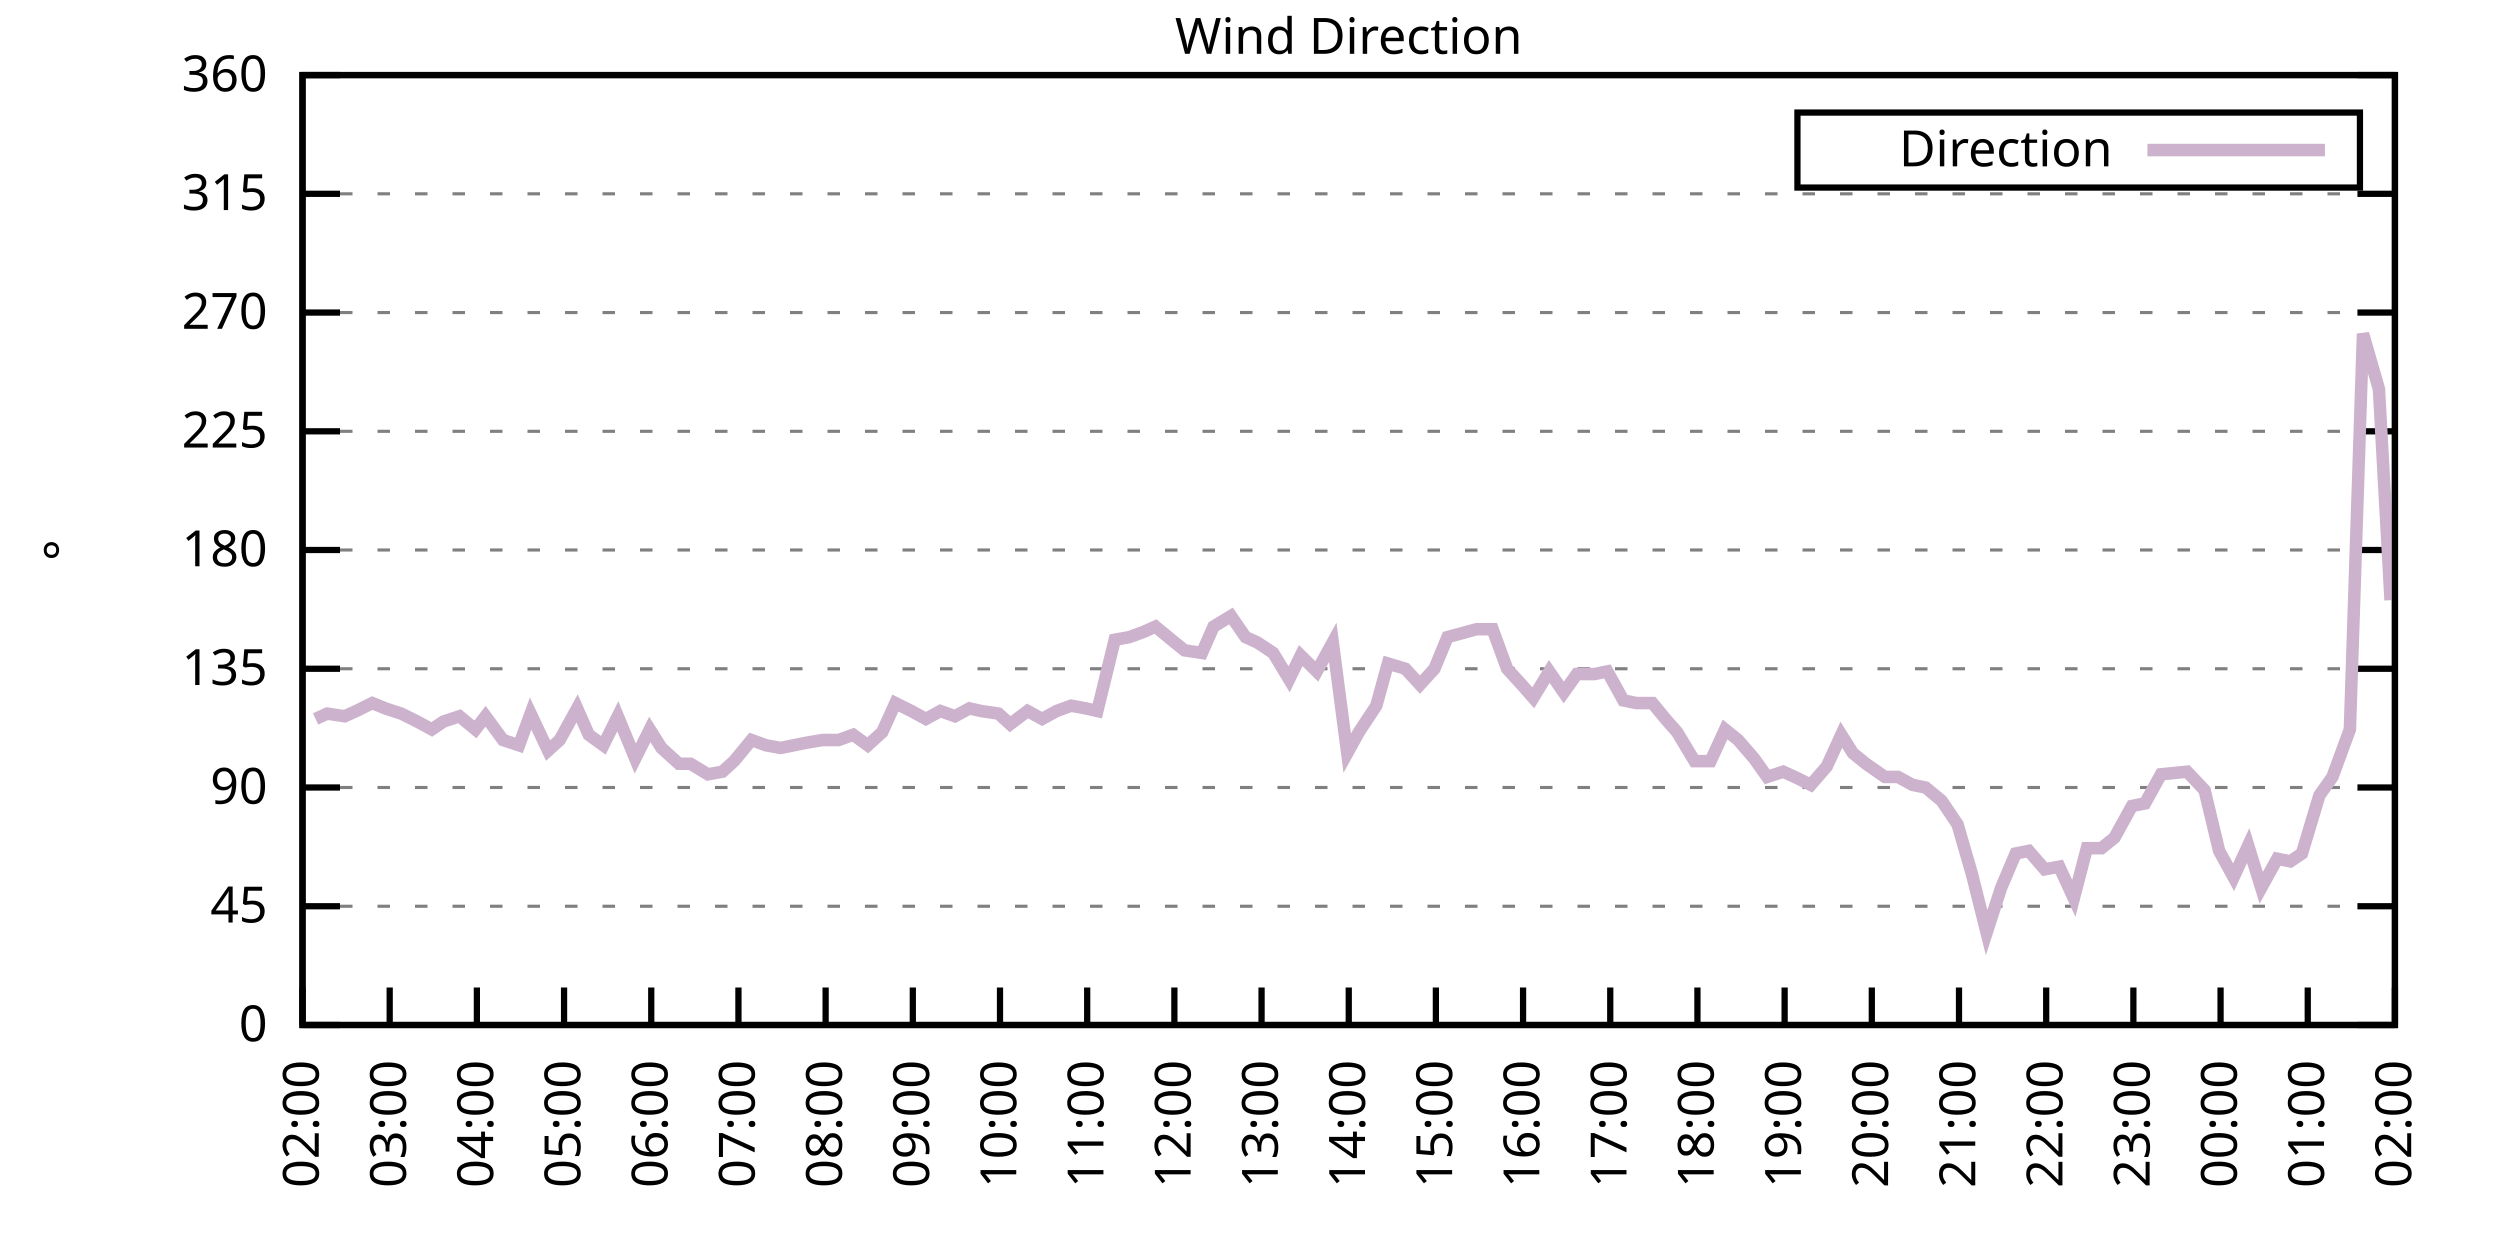
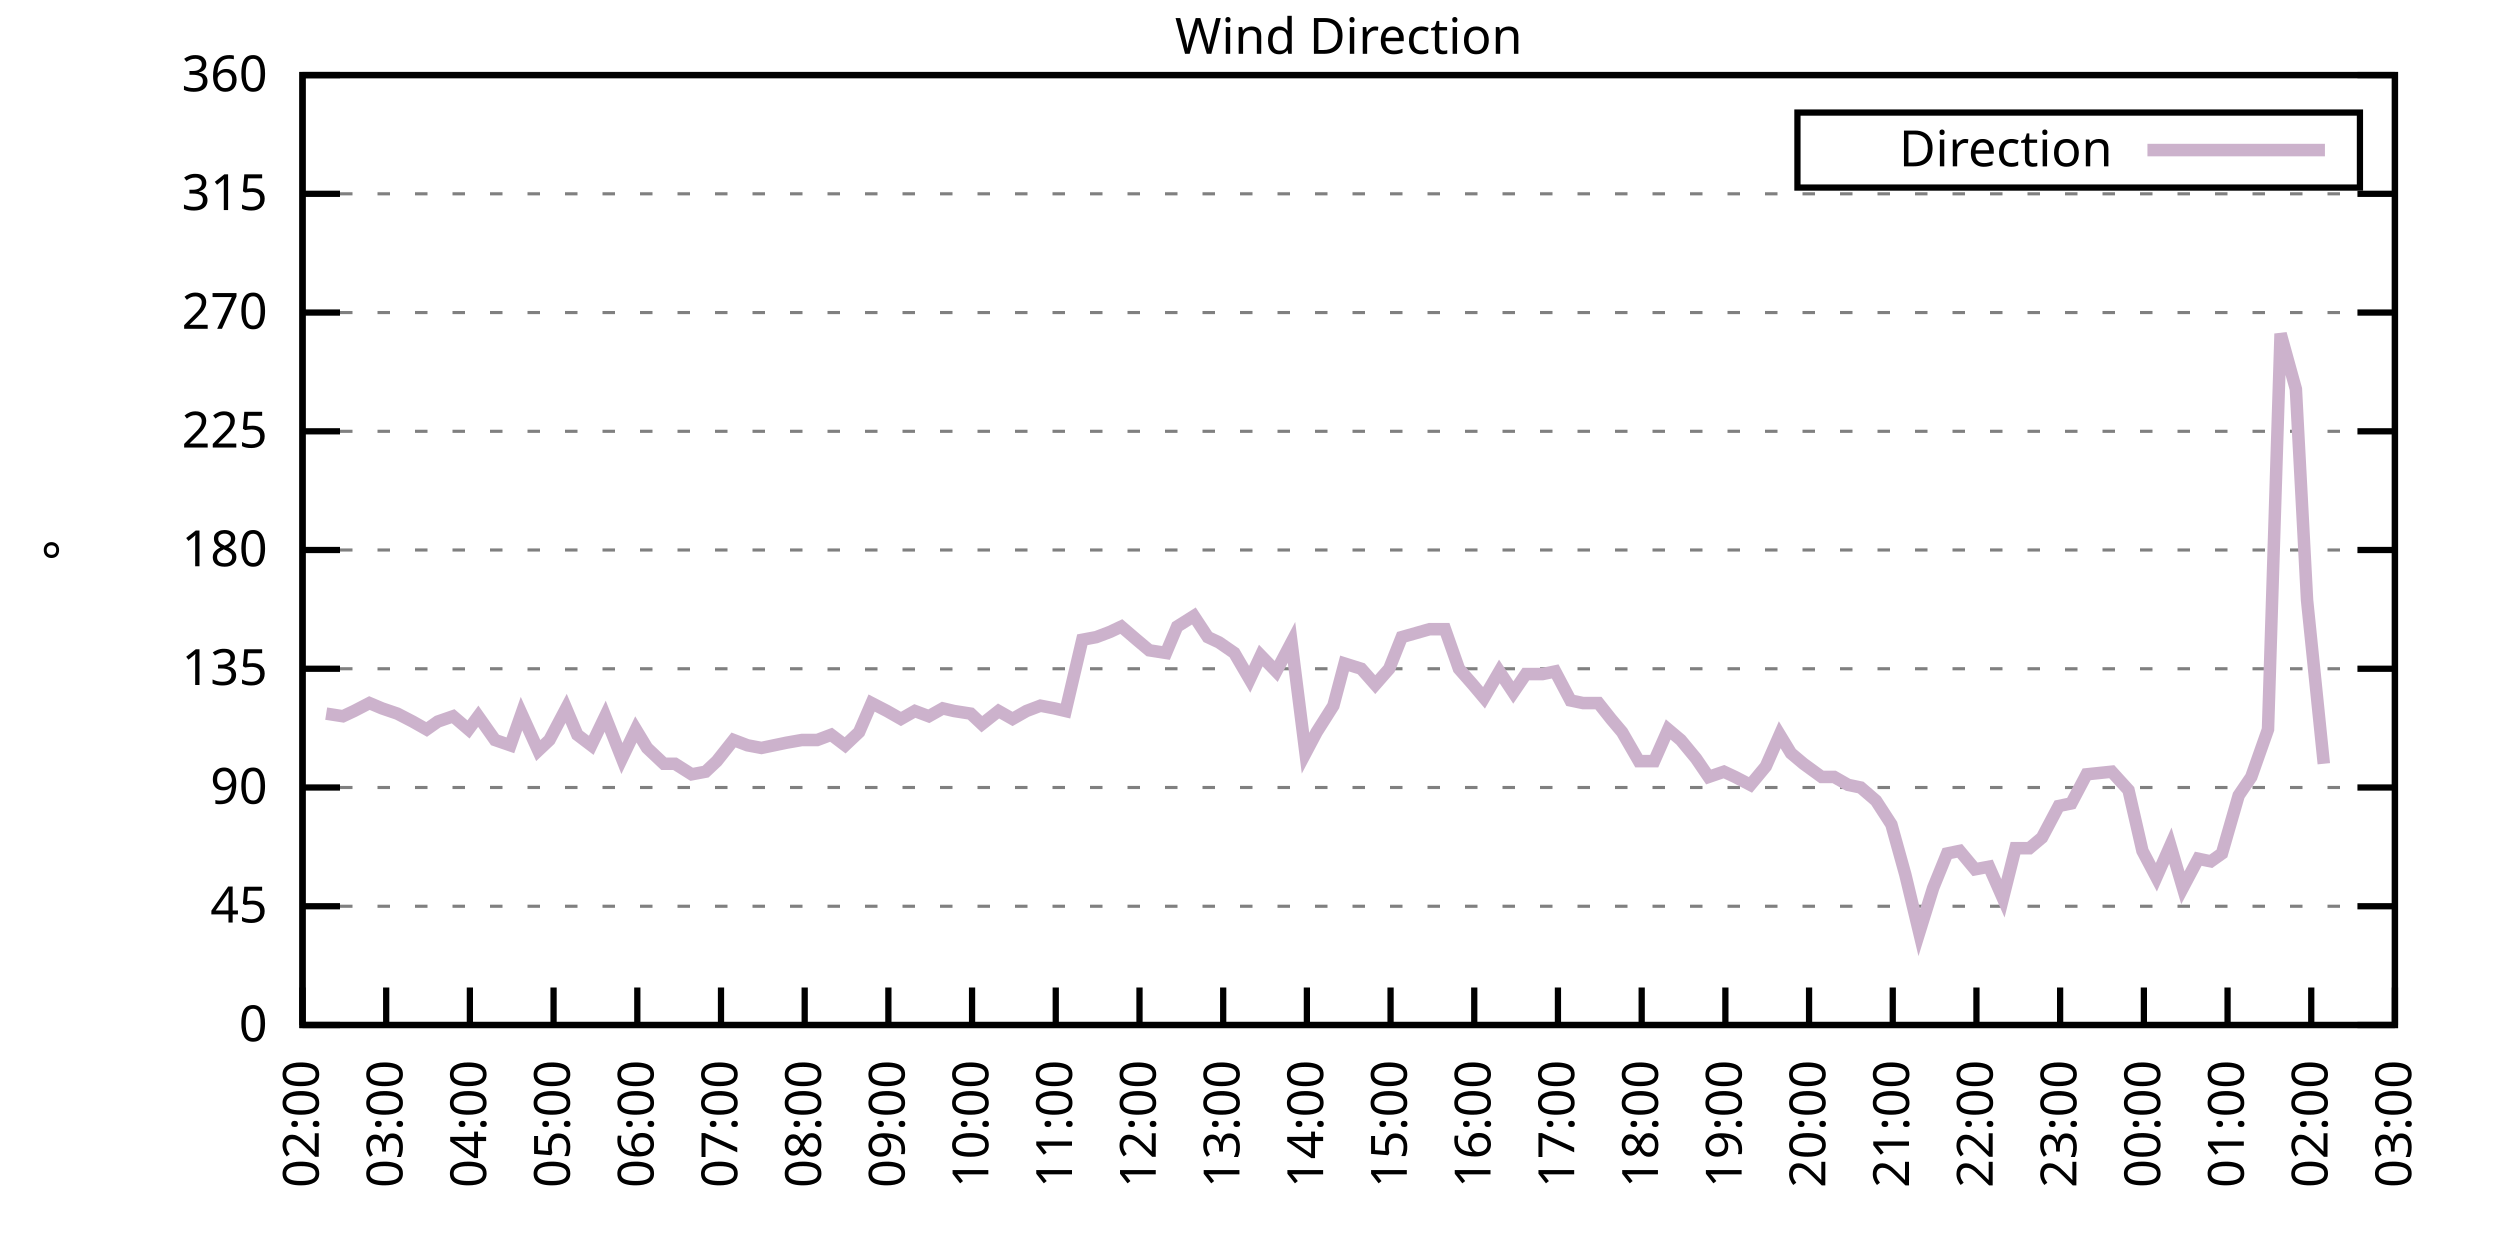
<svg xmlns="http://www.w3.org/2000/svg" xmlns:xlink="http://www.w3.org/1999/xlink" width="400" height="200" viewBox="0 0 400 200">
  <g id="gnuplot_canvas">
    <rect x="0" y="0" width="400" height="200" fill="none" />
    <defs>
      <circle id="gpDot" r="0.5" stroke-width="0.5" stroke="currentColor" />
      <path id="gpPt0" stroke-width="0.333" stroke="currentColor" d="M-1,0 h2 M0,-1 v2" />
      <path id="gpPt1" stroke-width="0.333" stroke="currentColor" d="M-1,-1 L1,1 M1,-1 L-1,1" />
      <path id="gpPt2" stroke-width="0.333" stroke="currentColor" d="M-1,0 L1,0 M0,-1 L0,1 M-1,-1 L1,1 M-1,1 L1,-1" />
      <rect id="gpPt3" stroke-width="0.333" stroke="currentColor" x="-1" y="-1" width="2" height="2" />
      <rect id="gpPt4" stroke-width="0.333" stroke="currentColor" fill="currentColor" x="-1" y="-1" width="2" height="2" />
      <circle id="gpPt5" stroke-width="0.333" stroke="currentColor" cx="0" cy="0" r="1" />
      <use xlink:href="#gpPt5" id="gpPt6" fill="currentColor" stroke="none" />
      <path id="gpPt7" stroke-width="0.333" stroke="currentColor" d="M0,-1.33 L-1.33,0.67 L1.33,0.67 z" />
      <use xlink:href="#gpPt7" id="gpPt8" fill="currentColor" stroke="none" />
      <use xlink:href="#gpPt7" id="gpPt9" stroke="currentColor" transform="rotate(180)" />
      <use xlink:href="#gpPt9" id="gpPt10" fill="currentColor" stroke="none" />
      <use xlink:href="#gpPt3" id="gpPt11" stroke="currentColor" transform="rotate(45)" />
      <use xlink:href="#gpPt11" id="gpPt12" fill="currentColor" stroke="none" />
      <path id="gpPt13" stroke-width="0.333" stroke="currentColor" d="M0,1.330 L1.265,0.411 L0.782,-1.067 L-0.782,-1.076 L-1.265,0.411 z" />
      <use xlink:href="#gpPt13" id="gpPt14" fill="currentColor" stroke="none" />
      <filter id="textbox" filterUnits="objectBoundingBox" x="0" y="0" height="1" width="1">
        <feFlood flood-color="white" flood-opacity="1" result="bgnd" />
        <feComposite in="SourceGraphic" in2="bgnd" operator="atop" />
      </filter>
      <filter id="greybox" filterUnits="objectBoundingBox" x="0" y="0" height="1" width="1">
        <feFlood flood-color="lightgrey" flood-opacity="1" result="grey" />
        <feComposite in="SourceGraphic" in2="grey" operator="atop" />
      </filter>
    </defs>
    <g fill="none" color="white" stroke="currentColor" stroke-width="1.00" stroke-linecap="butt" stroke-linejoin="miter">
</g>
    <g fill="none" color="black" stroke="currentColor" stroke-width="1.00" stroke-linecap="butt" stroke-linejoin="miter">
      <g stroke="none" shape-rendering="crispEdges">
        <polygon fill="rgb(255, 255, 255)" points="48.40,164.00 383.18,164.00 383.18,12.02 48.40,12.02 " />
      </g>
    </g>
    <g fill="none" color="black" stroke="currentColor" stroke-width="1.00" stroke-linecap="butt" stroke-linejoin="miter">
</g>
    <g fill="none" color="black" stroke="black" stroke-width="0.50" stroke-linecap="butt" stroke-linejoin="miter">
</g>
    <g fill="none" color="gray" stroke="currentColor" stroke-width="0.50" stroke-linecap="butt" stroke-linejoin="miter">
      <path stroke="gray" stroke-dasharray="2,4" class="gridline" d="M48.40,164.00 L383.19,164.00  " />
    </g>
    <g fill="none" color="gray" stroke="gray" stroke-width="1.00" stroke-linecap="butt" stroke-linejoin="miter">
</g>
    <g fill="none" color="black" stroke="currentColor" stroke-width="1.00" stroke-linecap="butt" stroke-linejoin="miter">
      <path stroke="black" d="M48.40,164.00 L54.40,164.00 M383.19,164.00 L377.19,164.00  " />
      <g transform="translate(42.80,166.60)" stroke="none" fill="black" font-family="Sans" font-size="8.00" text-anchor="end">
        <text>
          <tspan font-family="Sans"> 0</tspan>
        </text>
      </g>
    </g>
    <g fill="none" color="black" stroke="currentColor" stroke-width="1.00" stroke-linecap="butt" stroke-linejoin="miter">
</g>
    <g fill="none" color="black" stroke="black" stroke-width="0.50" stroke-linecap="butt" stroke-linejoin="miter">
</g>
    <g fill="none" color="gray" stroke="currentColor" stroke-width="0.50" stroke-linecap="butt" stroke-linejoin="miter">
      <path stroke="gray" stroke-dasharray="2,4" class="gridline" d="M48.40,145.00 L383.19,145.00  " />
    </g>
    <g fill="none" color="gray" stroke="gray" stroke-width="1.00" stroke-linecap="butt" stroke-linejoin="miter">
</g>
    <g fill="none" color="black" stroke="currentColor" stroke-width="1.00" stroke-linecap="butt" stroke-linejoin="miter">
      <path stroke="black" d="M48.40,145.00 L54.40,145.00 M383.19,145.00 L377.19,145.00  " />
      <g transform="translate(42.80,147.60)" stroke="none" fill="black" font-family="Sans" font-size="8.00" text-anchor="end">
        <text>
          <tspan font-family="Sans"> 45</tspan>
        </text>
      </g>
    </g>
    <g fill="none" color="black" stroke="currentColor" stroke-width="1.00" stroke-linecap="butt" stroke-linejoin="miter">
</g>
    <g fill="none" color="black" stroke="black" stroke-width="0.50" stroke-linecap="butt" stroke-linejoin="miter">
</g>
    <g fill="none" color="gray" stroke="currentColor" stroke-width="0.50" stroke-linecap="butt" stroke-linejoin="miter">
      <path stroke="gray" stroke-dasharray="2,4" class="gridline" d="M48.40,126.00 L383.19,126.00  " />
    </g>
    <g fill="none" color="gray" stroke="gray" stroke-width="1.00" stroke-linecap="butt" stroke-linejoin="miter">
</g>
    <g fill="none" color="black" stroke="currentColor" stroke-width="1.00" stroke-linecap="butt" stroke-linejoin="miter">
      <path stroke="black" d="M48.40,126.00 L54.40,126.00 M383.19,126.00 L377.19,126.00  " />
      <g transform="translate(42.80,128.60)" stroke="none" fill="black" font-family="Sans" font-size="8.00" text-anchor="end">
        <text>
          <tspan font-family="Sans"> 90</tspan>
        </text>
      </g>
    </g>
    <g fill="none" color="black" stroke="currentColor" stroke-width="1.00" stroke-linecap="butt" stroke-linejoin="miter">
</g>
    <g fill="none" color="black" stroke="black" stroke-width="0.50" stroke-linecap="butt" stroke-linejoin="miter">
</g>
    <g fill="none" color="gray" stroke="currentColor" stroke-width="0.50" stroke-linecap="butt" stroke-linejoin="miter">
      <path stroke="gray" stroke-dasharray="2,4" class="gridline" d="M48.40,107.00 L383.19,107.00  " />
    </g>
    <g fill="none" color="gray" stroke="gray" stroke-width="1.00" stroke-linecap="butt" stroke-linejoin="miter">
</g>
    <g fill="none" color="black" stroke="currentColor" stroke-width="1.00" stroke-linecap="butt" stroke-linejoin="miter">
      <path stroke="black" d="M48.40,107.00 L54.40,107.00 M383.19,107.00 L377.19,107.00  " />
      <g transform="translate(42.80,109.60)" stroke="none" fill="black" font-family="Sans" font-size="8.00" text-anchor="end">
        <text>
          <tspan font-family="Sans"> 135</tspan>
        </text>
      </g>
    </g>
    <g fill="none" color="black" stroke="currentColor" stroke-width="1.00" stroke-linecap="butt" stroke-linejoin="miter">
</g>
    <g fill="none" color="black" stroke="black" stroke-width="0.50" stroke-linecap="butt" stroke-linejoin="miter">
</g>
    <g fill="none" color="gray" stroke="currentColor" stroke-width="0.50" stroke-linecap="butt" stroke-linejoin="miter">
      <path stroke="gray" stroke-dasharray="2,4" class="gridline" d="M48.40,88.00 L383.19,88.00  " />
    </g>
    <g fill="none" color="gray" stroke="gray" stroke-width="1.00" stroke-linecap="butt" stroke-linejoin="miter">
</g>
    <g fill="none" color="black" stroke="currentColor" stroke-width="1.00" stroke-linecap="butt" stroke-linejoin="miter">
      <path stroke="black" d="M48.40,88.00 L54.40,88.00 M383.19,88.00 L377.19,88.00  " />
      <g transform="translate(42.80,90.60)" stroke="none" fill="black" font-family="Sans" font-size="8.00" text-anchor="end">
        <text>
          <tspan font-family="Sans"> 180</tspan>
        </text>
      </g>
    </g>
    <g fill="none" color="black" stroke="currentColor" stroke-width="1.00" stroke-linecap="butt" stroke-linejoin="miter">
</g>
    <g fill="none" color="black" stroke="black" stroke-width="0.50" stroke-linecap="butt" stroke-linejoin="miter">
</g>
    <g fill="none" color="gray" stroke="currentColor" stroke-width="0.50" stroke-linecap="butt" stroke-linejoin="miter">
      <path stroke="gray" stroke-dasharray="2,4" class="gridline" d="M48.40,69.01 L383.19,69.01  " />
    </g>
    <g fill="none" color="gray" stroke="gray" stroke-width="1.00" stroke-linecap="butt" stroke-linejoin="miter">
</g>
    <g fill="none" color="black" stroke="currentColor" stroke-width="1.00" stroke-linecap="butt" stroke-linejoin="miter">
      <path stroke="black" d="M48.40,69.01 L54.40,69.01 M383.19,69.01 L377.19,69.01  " />
      <g transform="translate(42.80,71.61)" stroke="none" fill="black" font-family="Sans" font-size="8.00" text-anchor="end">
        <text>
          <tspan font-family="Sans"> 225</tspan>
        </text>
      </g>
    </g>
    <g fill="none" color="black" stroke="currentColor" stroke-width="1.00" stroke-linecap="butt" stroke-linejoin="miter">
</g>
    <g fill="none" color="black" stroke="black" stroke-width="0.50" stroke-linecap="butt" stroke-linejoin="miter">
</g>
    <g fill="none" color="gray" stroke="currentColor" stroke-width="0.50" stroke-linecap="butt" stroke-linejoin="miter">
      <path stroke="gray" stroke-dasharray="2,4" class="gridline" d="M48.40,50.01 L383.19,50.01  " />
    </g>
    <g fill="none" color="gray" stroke="gray" stroke-width="1.00" stroke-linecap="butt" stroke-linejoin="miter">
</g>
    <g fill="none" color="black" stroke="currentColor" stroke-width="1.00" stroke-linecap="butt" stroke-linejoin="miter">
      <path stroke="black" d="M48.40,50.01 L54.40,50.01 M383.19,50.01 L377.19,50.01  " />
      <g transform="translate(42.80,52.61)" stroke="none" fill="black" font-family="Sans" font-size="8.00" text-anchor="end">
        <text>
          <tspan font-family="Sans"> 270</tspan>
        </text>
      </g>
    </g>
    <g fill="none" color="black" stroke="currentColor" stroke-width="1.00" stroke-linecap="butt" stroke-linejoin="miter">
</g>
    <g fill="none" color="black" stroke="black" stroke-width="0.50" stroke-linecap="butt" stroke-linejoin="miter">
</g>
    <g fill="none" color="gray" stroke="currentColor" stroke-width="0.50" stroke-linecap="butt" stroke-linejoin="miter">
      <path stroke="gray" stroke-dasharray="2,4" class="gridline" d="M48.40,31.01 L383.19,31.01  " />
    </g>
    <g fill="none" color="gray" stroke="gray" stroke-width="1.00" stroke-linecap="butt" stroke-linejoin="miter">
</g>
    <g fill="none" color="black" stroke="currentColor" stroke-width="1.00" stroke-linecap="butt" stroke-linejoin="miter">
      <path stroke="black" d="M48.40,31.01 L54.40,31.01 M383.19,31.01 L377.19,31.01  " />
      <g transform="translate(42.80,33.61)" stroke="none" fill="black" font-family="Sans" font-size="8.00" text-anchor="end">
        <text>
          <tspan font-family="Sans"> 315</tspan>
        </text>
      </g>
    </g>
    <g fill="none" color="black" stroke="currentColor" stroke-width="1.00" stroke-linecap="butt" stroke-linejoin="miter">
</g>
    <g fill="none" color="black" stroke="black" stroke-width="0.50" stroke-linecap="butt" stroke-linejoin="miter">
</g>
    <g fill="none" color="gray" stroke="currentColor" stroke-width="0.50" stroke-linecap="butt" stroke-linejoin="miter">
      <path stroke="gray" stroke-dasharray="2,4" class="gridline" d="M48.40,12.01 L383.19,12.01  " />
    </g>
    <g fill="none" color="gray" stroke="gray" stroke-width="1.00" stroke-linecap="butt" stroke-linejoin="miter">
</g>
    <g fill="none" color="black" stroke="currentColor" stroke-width="1.00" stroke-linecap="butt" stroke-linejoin="miter">
      <path stroke="black" d="M48.40,12.01 L54.40,12.01 M383.19,12.01 L377.19,12.01  " />
      <g transform="translate(42.80,14.61)" stroke="none" fill="black" font-family="Sans" font-size="8.00" text-anchor="end">
        <text>
          <tspan font-family="Sans"> 360</tspan>
        </text>
      </g>
    </g>
    <g fill="none" color="black" stroke="currentColor" stroke-width="1.00" stroke-linecap="butt" stroke-linejoin="miter">
      <path stroke="black" d="M48.40,164.00 L48.40,158.00  " />
      <g transform="translate(51.00,169.60) rotate(270.00)" stroke="none" fill="black" font-family="Sans" font-size="8.00" text-anchor="end">
        <text>
          <tspan font-family="Sans">02:00</tspan>
        </text>
      </g>
    </g>
    <g fill="none" color="black" stroke="currentColor" stroke-width="1.00" stroke-linecap="butt" stroke-linejoin="miter">
-       <path stroke="black" d="M62.35,164.00 L62.35,158.00  " />
-       <g transform="translate(64.95,169.60) rotate(270.00)" stroke="none" fill="black" font-family="Sans" font-size="8.00" text-anchor="end">
+       <path stroke="black" d="M61.79,164.00 L61.79,158.00  " />
+       <g transform="translate(64.39,169.60) rotate(270.00)" stroke="none" fill="black" font-family="Sans" font-size="8.00" text-anchor="end">
        <text>
          <tspan font-family="Sans">03:00</tspan>
        </text>
      </g>
    </g>
    <g fill="none" color="black" stroke="currentColor" stroke-width="1.00" stroke-linecap="butt" stroke-linejoin="miter">
-       <path stroke="black" d="M76.30,164.00 L76.30,158.00  " />
-       <g transform="translate(78.90,169.60) rotate(270.00)" stroke="none" fill="black" font-family="Sans" font-size="8.00" text-anchor="end">
+       <path stroke="black" d="M75.18,164.00 L75.18,158.00  " />
+       <g transform="translate(77.78,169.60) rotate(270.00)" stroke="none" fill="black" font-family="Sans" font-size="8.00" text-anchor="end">
        <text>
          <tspan font-family="Sans">04:00</tspan>
        </text>
      </g>
    </g>
    <g fill="none" color="black" stroke="currentColor" stroke-width="1.00" stroke-linecap="butt" stroke-linejoin="miter">
-       <path stroke="black" d="M90.25,164.00 L90.25,158.00  " />
-       <g transform="translate(92.85,169.60) rotate(270.00)" stroke="none" fill="black" font-family="Sans" font-size="8.00" text-anchor="end">
+       <path stroke="black" d="M88.57,164.00 L88.57,158.00  " />
+       <g transform="translate(91.17,169.60) rotate(270.00)" stroke="none" fill="black" font-family="Sans" font-size="8.00" text-anchor="end">
        <text>
          <tspan font-family="Sans">05:00</tspan>
        </text>
      </g>
    </g>
    <g fill="none" color="black" stroke="currentColor" stroke-width="1.00" stroke-linecap="butt" stroke-linejoin="miter">
-       <path stroke="black" d="M104.20,164.00 L104.20,158.00  " />
-       <g transform="translate(106.80,169.60) rotate(270.00)" stroke="none" fill="black" font-family="Sans" font-size="8.00" text-anchor="end">
+       <path stroke="black" d="M101.97,164.00 L101.97,158.00  " />
+       <g transform="translate(104.57,169.60) rotate(270.00)" stroke="none" fill="black" font-family="Sans" font-size="8.00" text-anchor="end">
        <text>
          <tspan font-family="Sans">06:00</tspan>
        </text>
      </g>
    </g>
    <g fill="none" color="black" stroke="currentColor" stroke-width="1.00" stroke-linecap="butt" stroke-linejoin="miter">
-       <path stroke="black" d="M118.15,164.00 L118.15,158.00  " />
-       <g transform="translate(120.75,169.60) rotate(270.00)" stroke="none" fill="black" font-family="Sans" font-size="8.00" text-anchor="end">
+       <path stroke="black" d="M115.36,164.00 L115.36,158.00  " />
+       <g transform="translate(117.96,169.60) rotate(270.00)" stroke="none" fill="black" font-family="Sans" font-size="8.00" text-anchor="end">
        <text>
          <tspan font-family="Sans">07:00</tspan>
        </text>
      </g>
    </g>
    <g fill="none" color="black" stroke="currentColor" stroke-width="1.00" stroke-linecap="butt" stroke-linejoin="miter">
-       <path stroke="black" d="M132.10,164.00 L132.10,158.00  " />
-       <g transform="translate(134.70,169.60) rotate(270.00)" stroke="none" fill="black" font-family="Sans" font-size="8.00" text-anchor="end">
+       <path stroke="black" d="M128.75,164.00 L128.75,158.00  " />
+       <g transform="translate(131.35,169.60) rotate(270.00)" stroke="none" fill="black" font-family="Sans" font-size="8.00" text-anchor="end">
        <text>
          <tspan font-family="Sans">08:00</tspan>
        </text>
      </g>
    </g>
    <g fill="none" color="black" stroke="currentColor" stroke-width="1.00" stroke-linecap="butt" stroke-linejoin="miter">
-       <path stroke="black" d="M146.05,164.00 L146.05,158.00  " />
-       <g transform="translate(148.65,169.60) rotate(270.00)" stroke="none" fill="black" font-family="Sans" font-size="8.00" text-anchor="end">
+       <path stroke="black" d="M142.14,164.00 L142.14,158.00  " />
+       <g transform="translate(144.74,169.60) rotate(270.00)" stroke="none" fill="black" font-family="Sans" font-size="8.00" text-anchor="end">
        <text>
          <tspan font-family="Sans">09:00</tspan>
        </text>
      </g>
    </g>
    <g fill="none" color="black" stroke="currentColor" stroke-width="1.00" stroke-linecap="butt" stroke-linejoin="miter">
-       <path stroke="black" d="M160.00,164.00 L160.00,158.00  " />
-       <g transform="translate(162.60,169.60) rotate(270.00)" stroke="none" fill="black" font-family="Sans" font-size="8.00" text-anchor="end">
+       <path stroke="black" d="M155.53,164.00 L155.53,158.00  " />
+       <g transform="translate(158.13,169.60) rotate(270.00)" stroke="none" fill="black" font-family="Sans" font-size="8.00" text-anchor="end">
        <text>
          <tspan font-family="Sans">10:00</tspan>
        </text>
      </g>
    </g>
    <g fill="none" color="black" stroke="currentColor" stroke-width="1.00" stroke-linecap="butt" stroke-linejoin="miter">
-       <path stroke="black" d="M173.95,164.00 L173.95,158.00  " />
-       <g transform="translate(176.55,169.60) rotate(270.00)" stroke="none" fill="black" font-family="Sans" font-size="8.00" text-anchor="end">
+       <path stroke="black" d="M168.92,164.00 L168.92,158.00  " />
+       <g transform="translate(171.52,169.60) rotate(270.00)" stroke="none" fill="black" font-family="Sans" font-size="8.00" text-anchor="end">
        <text>
          <tspan font-family="Sans">11:00</tspan>
        </text>
      </g>
    </g>
    <g fill="none" color="black" stroke="currentColor" stroke-width="1.00" stroke-linecap="butt" stroke-linejoin="miter">
-       <path stroke="black" d="M187.90,164.00 L187.90,158.00  " />
-       <g transform="translate(190.50,169.60) rotate(270.00)" stroke="none" fill="black" font-family="Sans" font-size="8.00" text-anchor="end">
+       <path stroke="black" d="M182.32,164.00 L182.32,158.00  " />
+       <g transform="translate(184.92,169.60) rotate(270.00)" stroke="none" fill="black" font-family="Sans" font-size="8.00" text-anchor="end">
        <text>
          <tspan font-family="Sans">12:00</tspan>
        </text>
      </g>
    </g>
    <g fill="none" color="black" stroke="currentColor" stroke-width="1.00" stroke-linecap="butt" stroke-linejoin="miter">
-       <path stroke="black" d="M201.85,164.00 L201.85,158.00  " />
-       <g transform="translate(204.45,169.60) rotate(270.00)" stroke="none" fill="black" font-family="Sans" font-size="8.00" text-anchor="end">
+       <path stroke="black" d="M195.71,164.00 L195.71,158.00  " />
+       <g transform="translate(198.31,169.60) rotate(270.00)" stroke="none" fill="black" font-family="Sans" font-size="8.00" text-anchor="end">
        <text>
          <tspan font-family="Sans">13:00</tspan>
        </text>
      </g>
    </g>
    <g fill="none" color="black" stroke="currentColor" stroke-width="1.00" stroke-linecap="butt" stroke-linejoin="miter">
-       <path stroke="black" d="M215.80,164.00 L215.80,158.00  " />
-       <g transform="translate(218.40,169.60) rotate(270.00)" stroke="none" fill="black" font-family="Sans" font-size="8.00" text-anchor="end">
+       <path stroke="black" d="M209.10,164.00 L209.10,158.00  " />
+       <g transform="translate(211.70,169.60) rotate(270.00)" stroke="none" fill="black" font-family="Sans" font-size="8.00" text-anchor="end">
        <text>
          <tspan font-family="Sans">14:00</tspan>
        </text>
      </g>
    </g>
    <g fill="none" color="black" stroke="currentColor" stroke-width="1.00" stroke-linecap="butt" stroke-linejoin="miter">
-       <path stroke="black" d="M229.74,164.00 L229.74,158.00  " />
-       <g transform="translate(232.34,169.60) rotate(270.00)" stroke="none" fill="black" font-family="Sans" font-size="8.00" text-anchor="end">
+       <path stroke="black" d="M222.49,164.00 L222.49,158.00  " />
+       <g transform="translate(225.09,169.60) rotate(270.00)" stroke="none" fill="black" font-family="Sans" font-size="8.00" text-anchor="end">
        <text>
          <tspan font-family="Sans">15:00</tspan>
        </text>
      </g>
    </g>
    <g fill="none" color="black" stroke="currentColor" stroke-width="1.00" stroke-linecap="butt" stroke-linejoin="miter">
-       <path stroke="black" d="M243.69,164.00 L243.69,158.00  " />
-       <g transform="translate(246.29,169.60) rotate(270.00)" stroke="none" fill="black" font-family="Sans" font-size="8.00" text-anchor="end">
+       <path stroke="black" d="M235.88,164.00 L235.88,158.00  " />
+       <g transform="translate(238.48,169.60) rotate(270.00)" stroke="none" fill="black" font-family="Sans" font-size="8.00" text-anchor="end">
        <text>
          <tspan font-family="Sans">16:00</tspan>
        </text>
      </g>
    </g>
    <g fill="none" color="black" stroke="currentColor" stroke-width="1.00" stroke-linecap="butt" stroke-linejoin="miter">
-       <path stroke="black" d="M257.64,164.00 L257.64,158.00  " />
-       <g transform="translate(260.24,169.60) rotate(270.00)" stroke="none" fill="black" font-family="Sans" font-size="8.00" text-anchor="end">
+       <path stroke="black" d="M249.27,164.00 L249.27,158.00  " />
+       <g transform="translate(251.87,169.60) rotate(270.00)" stroke="none" fill="black" font-family="Sans" font-size="8.00" text-anchor="end">
        <text>
          <tspan font-family="Sans">17:00</tspan>
        </text>
      </g>
    </g>
    <g fill="none" color="black" stroke="currentColor" stroke-width="1.00" stroke-linecap="butt" stroke-linejoin="miter">
-       <path stroke="black" d="M271.59,164.00 L271.59,158.00  " />
-       <g transform="translate(274.19,169.60) rotate(270.00)" stroke="none" fill="black" font-family="Sans" font-size="8.00" text-anchor="end">
+       <path stroke="black" d="M262.67,164.00 L262.67,158.00  " />
+       <g transform="translate(265.27,169.60) rotate(270.00)" stroke="none" fill="black" font-family="Sans" font-size="8.00" text-anchor="end">
        <text>
          <tspan font-family="Sans">18:00</tspan>
        </text>
      </g>
    </g>
    <g fill="none" color="black" stroke="currentColor" stroke-width="1.00" stroke-linecap="butt" stroke-linejoin="miter">
-       <path stroke="black" d="M285.54,164.00 L285.54,158.00  " />
-       <g transform="translate(288.14,169.60) rotate(270.00)" stroke="none" fill="black" font-family="Sans" font-size="8.00" text-anchor="end">
+       <path stroke="black" d="M276.06,164.00 L276.06,158.00  " />
+       <g transform="translate(278.66,169.60) rotate(270.00)" stroke="none" fill="black" font-family="Sans" font-size="8.00" text-anchor="end">
        <text>
          <tspan font-family="Sans">19:00</tspan>
        </text>
      </g>
    </g>
    <g fill="none" color="black" stroke="currentColor" stroke-width="1.00" stroke-linecap="butt" stroke-linejoin="miter">
-       <path stroke="black" d="M299.49,164.00 L299.49,158.00  " />
-       <g transform="translate(302.09,169.60) rotate(270.00)" stroke="none" fill="black" font-family="Sans" font-size="8.00" text-anchor="end">
+       <path stroke="black" d="M289.45,164.00 L289.45,158.00  " />
+       <g transform="translate(292.05,169.60) rotate(270.00)" stroke="none" fill="black" font-family="Sans" font-size="8.00" text-anchor="end">
        <text>
          <tspan font-family="Sans">20:00</tspan>
        </text>
      </g>
    </g>
    <g fill="none" color="black" stroke="currentColor" stroke-width="1.00" stroke-linecap="butt" stroke-linejoin="miter">
-       <path stroke="black" d="M313.44,164.00 L313.44,158.00  " />
-       <g transform="translate(316.04,169.60) rotate(270.00)" stroke="none" fill="black" font-family="Sans" font-size="8.00" text-anchor="end">
+       <path stroke="black" d="M302.84,164.00 L302.84,158.00  " />
+       <g transform="translate(305.44,169.60) rotate(270.00)" stroke="none" fill="black" font-family="Sans" font-size="8.00" text-anchor="end">
        <text>
          <tspan font-family="Sans">21:00</tspan>
        </text>
      </g>
    </g>
    <g fill="none" color="black" stroke="currentColor" stroke-width="1.00" stroke-linecap="butt" stroke-linejoin="miter">
-       <path stroke="black" d="M327.39,164.00 L327.39,158.00  " />
-       <g transform="translate(329.99,169.60) rotate(270.00)" stroke="none" fill="black" font-family="Sans" font-size="8.00" text-anchor="end">
+       <path stroke="black" d="M316.23,164.00 L316.23,158.00  " />
+       <g transform="translate(318.83,169.60) rotate(270.00)" stroke="none" fill="black" font-family="Sans" font-size="8.00" text-anchor="end">
        <text>
          <tspan font-family="Sans">22:00</tspan>
        </text>
      </g>
    </g>
    <g fill="none" color="black" stroke="currentColor" stroke-width="1.00" stroke-linecap="butt" stroke-linejoin="miter">
-       <path stroke="black" d="M341.34,164.00 L341.34,158.00  " />
-       <g transform="translate(343.94,169.60) rotate(270.00)" stroke="none" fill="black" font-family="Sans" font-size="8.00" text-anchor="end">
+       <path stroke="black" d="M329.62,164.00 L329.62,158.00  " />
+       <g transform="translate(332.22,169.60) rotate(270.00)" stroke="none" fill="black" font-family="Sans" font-size="8.00" text-anchor="end">
        <text>
          <tspan font-family="Sans">23:00</tspan>
        </text>
      </g>
    </g>
    <g fill="none" color="black" stroke="currentColor" stroke-width="1.00" stroke-linecap="butt" stroke-linejoin="miter">
-       <path stroke="black" d="M355.29,164.00 L355.29,158.00  " />
-       <g transform="translate(357.89,169.60) rotate(270.00)" stroke="none" fill="black" font-family="Sans" font-size="8.00" text-anchor="end">
+       <path stroke="black" d="M343.02,164.00 L343.02,158.00  " />
+       <g transform="translate(345.62,169.60) rotate(270.00)" stroke="none" fill="black" font-family="Sans" font-size="8.00" text-anchor="end">
        <text>
          <tspan font-family="Sans">00:00</tspan>
        </text>
      </g>
    </g>
    <g fill="none" color="black" stroke="currentColor" stroke-width="1.00" stroke-linecap="butt" stroke-linejoin="miter">
-       <path stroke="black" d="M369.24,164.00 L369.24,158.00  " />
-       <g transform="translate(371.84,169.60) rotate(270.00)" stroke="none" fill="black" font-family="Sans" font-size="8.00" text-anchor="end">
+       <path stroke="black" d="M356.41,164.00 L356.41,158.00  " />
+       <g transform="translate(359.01,169.60) rotate(270.00)" stroke="none" fill="black" font-family="Sans" font-size="8.00" text-anchor="end">
        <text>
          <tspan font-family="Sans">01:00</tspan>
+         </text>
+       </g>
+     </g>
+     <g fill="none" color="black" stroke="currentColor" stroke-width="1.00" stroke-linecap="butt" stroke-linejoin="miter">
+       <path stroke="black" d="M369.80,164.00 L369.80,158.00  " />
+       <g transform="translate(372.40,169.60) rotate(270.00)" stroke="none" fill="black" font-family="Sans" font-size="8.00" text-anchor="end">
+         <text>
+           <tspan font-family="Sans">02:00</tspan>
        </text>
      </g>
    </g>
    <g fill="none" color="black" stroke="currentColor" stroke-width="1.00" stroke-linecap="butt" stroke-linejoin="miter">
      <path stroke="black" d="M383.19,164.00 L383.19,158.00  " />
      <g transform="translate(385.79,169.60) rotate(270.00)" stroke="none" fill="black" font-family="Sans" font-size="8.00" text-anchor="end">
        <text>
-           <tspan font-family="Sans">02:00</tspan>
+           <tspan font-family="Sans">03:00</tspan>
        </text>
      </g>
    </g>
    <g fill="none" color="black" stroke="currentColor" stroke-width="1.00" stroke-linecap="butt" stroke-linejoin="miter">
</g>
    <g fill="none" color="black" stroke="currentColor" stroke-width="1.00" stroke-linecap="butt" stroke-linejoin="miter">
      <path stroke="black" d="M48.40,12.01 L48.40,164.00 L383.19,164.00 L383.19,12.01 L48.40,12.01 Z  " />
    </g>
    <g fill="none" color="black" stroke="currentColor" stroke-width="1.00" stroke-linecap="butt" stroke-linejoin="miter">
</g>
    <g fill="none" color="black" stroke="currentColor" stroke-width="1.00" stroke-linecap="butt" stroke-linejoin="miter">
      <path stroke="black" d="M287.59,30.01 L287.59,18.01 L377.59,18.01 L377.59,30.01 L287.59,30.01 Z  " />
    </g>
    <g id="Wind_direction_plot_1">
      <g fill="none" color="white" stroke="black" stroke-width="2.00" stroke-linecap="butt" stroke-linejoin="miter">
</g>
      <g fill="none" color="black" stroke="currentColor" stroke-width="2.00" stroke-linecap="butt" stroke-linejoin="miter">
        <g transform="translate(337.99,26.61)" stroke="none" fill="black" font-family="Sans" font-size="8.00" text-anchor="end">
          <text>
            <tspan font-family="Sans">Direction</tspan>
          </text>
        </g>
      </g>
      <g fill="none" color="black" stroke="currentColor" stroke-width="2.00" stroke-linecap="butt" stroke-linejoin="miter">
-         <path stroke="rgb(204, 178, 204)" d="M343.59,24.01 L371.99,24.01 M50.49,115.03 L52.35,114.18 L55.14,114.60 L57.00,113.76 L59.56,112.49 L61.65,113.34   L64.21,114.18 L66.77,115.45 L69.09,116.71 L70.95,115.45 L73.51,114.60 L76.07,116.71 L77.69,114.60 L80.48,118.40   L83.04,119.25 L84.90,114.18 L87.69,120.09 L89.55,118.40 L92.34,113.34 L94.20,117.56 L96.53,119.25 L98.85,114.60   L101.64,121.36 L103.97,116.71 L105.83,119.67 L108.62,122.20 L110.48,122.20 L113.27,123.89 L115.59,123.47 L117.45,121.78   L120.24,118.40 L122.57,119.25 L124.89,119.67 L129.08,118.83 L131.63,118.40 L134.19,118.40 L136.51,117.56 L138.84,119.25   L141.16,117.14 L143.26,112.49 L145.81,113.76 L148.14,115.03 L150.46,113.76 L152.79,114.60 L155.11,113.34 L156.97,113.76   L159.76,114.18 L161.62,115.87 L164.41,113.76 L166.74,115.03 L169.06,113.76 L171.39,112.91 L173.71,113.34 L175.57,113.76   L178.36,102.36 L180.69,101.94 L183.01,101.09 L184.87,100.25 L187.43,102.36 L189.52,104.05 L192.31,104.47 L194.17,100.25   L196.96,98.56 L199.29,101.94 L201.15,102.78 L203.71,104.47 L206.26,108.69 L208.12,104.89 L210.68,107.43 L213.24,102.78   L215.56,120.51 L217.42,117.14 L220.21,112.91 L222.07,106.16 L224.86,107.00 L227.19,109.54 L229.51,107.00 L231.60,101.94   L236.25,100.67 L238.81,100.67 L241.14,107.00 L243.46,109.54 L245.32,111.65 L247.88,107.43 L250.20,110.80 L252.30,107.85   L255.09,107.85 L257.18,107.43 L259.74,112.07 L261.83,112.49 L264.39,112.49 L266.48,115.03 L268.34,117.14 L271.13,121.78   L273.69,121.78 L276.01,116.71 L278.10,118.40 L280.66,121.36 L282.75,124.31 L285.31,123.47 L287.17,124.31 L289.73,125.58   L292.29,122.62 L294.61,117.56 L296.47,120.51 L298.56,122.20 L301.58,124.31 L303.68,124.31 L306.00,125.58 L308.09,126.00   L310.65,128.11 L313.21,131.91 L315.53,139.93 L317.86,149.22 L320.18,142.05 L322.51,136.56 L324.60,136.14 L327.16,139.09   L329.48,138.67 L331.81,143.73 L333.90,135.71 L336.23,135.71 L338.32,134.02 L341.11,128.96 L343.20,128.54 L345.76,123.89   L349.94,123.47 L352.73,126.42 L355.06,136.14 L357.38,140.36 L359.71,135.29 L361.80,142.05 L364.36,137.40 L366.45,137.82   L368.31,136.56 L371.10,127.27 L373.19,124.31 L375.98,116.71 L378.08,53.39 L380.63,62.25 L382.49,96.03  " />
+         <path stroke="rgb(204, 178, 204)" d="M343.59,24.01 L371.99,24.01 M52.19,114.18 L54.87,114.60 L56.66,113.76 L59.11,112.49 L61.12,113.34 L63.58,114.18   L66.03,115.45 L68.26,116.71 L70.05,115.45 L72.50,114.60 L74.96,116.71 L76.52,114.60 L79.20,118.40 L81.66,119.25   L83.44,114.18 L86.12,120.09 L87.91,118.40 L90.58,113.34 L92.37,117.56 L94.60,119.25 L96.83,114.60 L99.51,121.36   L101.74,116.71 L103.53,119.67 L106.21,122.20 L107.99,122.20 L110.67,123.89 L112.90,123.47 L114.69,121.78 L117.37,118.40   L119.60,119.25 L121.83,119.67 L125.85,118.83 L128.30,118.40 L130.76,118.40 L132.99,117.56 L135.22,119.25 L137.45,117.14   L139.46,112.49 L141.92,113.76 L144.15,115.03 L146.38,113.76 L148.61,114.60 L150.85,113.34 L152.63,113.76 L155.31,114.18   L157.10,115.87 L159.77,113.76 L162.01,115.03 L164.24,113.76 L166.47,112.91 L168.70,113.34 L170.49,113.76 L173.17,102.36   L175.40,101.94 L177.63,101.09 L179.41,100.25 L181.87,102.36 L183.88,104.05 L186.56,104.47 L188.34,100.25 L191.02,98.56   L193.25,101.94 L195.04,102.78 L197.49,104.47 L199.95,108.69 L201.73,104.89 L204.19,107.43 L206.64,102.78 L208.88,120.51   L210.66,117.14 L213.34,112.91 L215.13,106.16 L217.80,107.00 L220.04,109.54 L222.27,107.00 L224.28,101.94 L228.74,100.67   L231.20,100.67 L233.43,107.00 L235.66,109.54 L237.44,111.65 L239.90,107.43 L242.13,110.80 L244.14,107.85 L246.82,107.85   L248.83,107.43 L251.28,112.07 L253.29,112.49 L255.75,112.49 L257.76,115.03 L259.54,117.14 L262.22,121.78 L264.67,121.78   L266.91,116.71 L268.92,118.40 L271.37,121.36 L273.38,124.31 L275.83,123.47 L277.62,124.31 L280.07,125.58 L282.53,122.62   L284.76,117.56 L286.55,120.51 L288.56,122.20 L291.46,124.31 L293.47,124.31 L295.70,125.58 L297.71,126.00 L300.16,128.11   L302.62,131.91 L304.85,139.93 L307.08,149.22 L309.31,142.05 L311.54,136.56 L313.55,136.14 L316.01,139.09 L318.24,138.67   L320.47,143.73 L322.48,135.71 L324.71,135.71 L326.72,134.02 L329.40,128.96 L331.41,128.54 L333.86,123.89 L337.88,123.47   L340.56,126.42 L342.79,136.14 L345.02,140.36 L347.26,135.29 L349.26,142.05 L351.72,137.40 L353.73,137.82 L355.51,136.56   L358.19,127.27 L360.20,124.31 L362.88,116.71 L364.89,53.39 L367.34,62.25 L369.13,96.03 L371.81,122.20  " />
      </g>
    </g>
    <g fill="none" color="black" stroke="currentColor" stroke-width="2.00" stroke-linecap="butt" stroke-linejoin="miter">
</g>
    <g fill="none" color="black" stroke="black" stroke-width="1.00" stroke-linecap="butt" stroke-linejoin="miter">
</g>
    <g fill="none" color="black" stroke="currentColor" stroke-width="1.00" stroke-linecap="butt" stroke-linejoin="miter">
      <path stroke="black" d="M48.40,12.01 L48.40,164.00 L383.19,164.00 L383.19,12.01 L48.40,12.01 Z  " />
      <g transform="translate(12.80,88.01) rotate(270.00)" stroke="none" fill="black" font-family="Sans" font-size="8.00" text-anchor="middle">
        <text>
          <tspan font-family="Sans">°</tspan>
        </text>
      </g>
    </g>
    <g fill="none" color="black" stroke="currentColor" stroke-width="1.00" stroke-linecap="butt" stroke-linejoin="miter">
</g>
    <g fill="none" color="black" stroke="currentColor" stroke-width="1.00" stroke-linecap="butt" stroke-linejoin="miter">
      <g transform="translate(215.79,8.61)" stroke="none" fill="black" font-family="Sans" font-size="8.00" text-anchor="middle">
        <text>
          <tspan font-family="Sans">Wind Direction</tspan>
        </text>
      </g>
    </g>
    <g fill="none" color="black" stroke="currentColor" stroke-width="1.00" stroke-linecap="butt" stroke-linejoin="miter">
</g>
  </g>
</svg>
